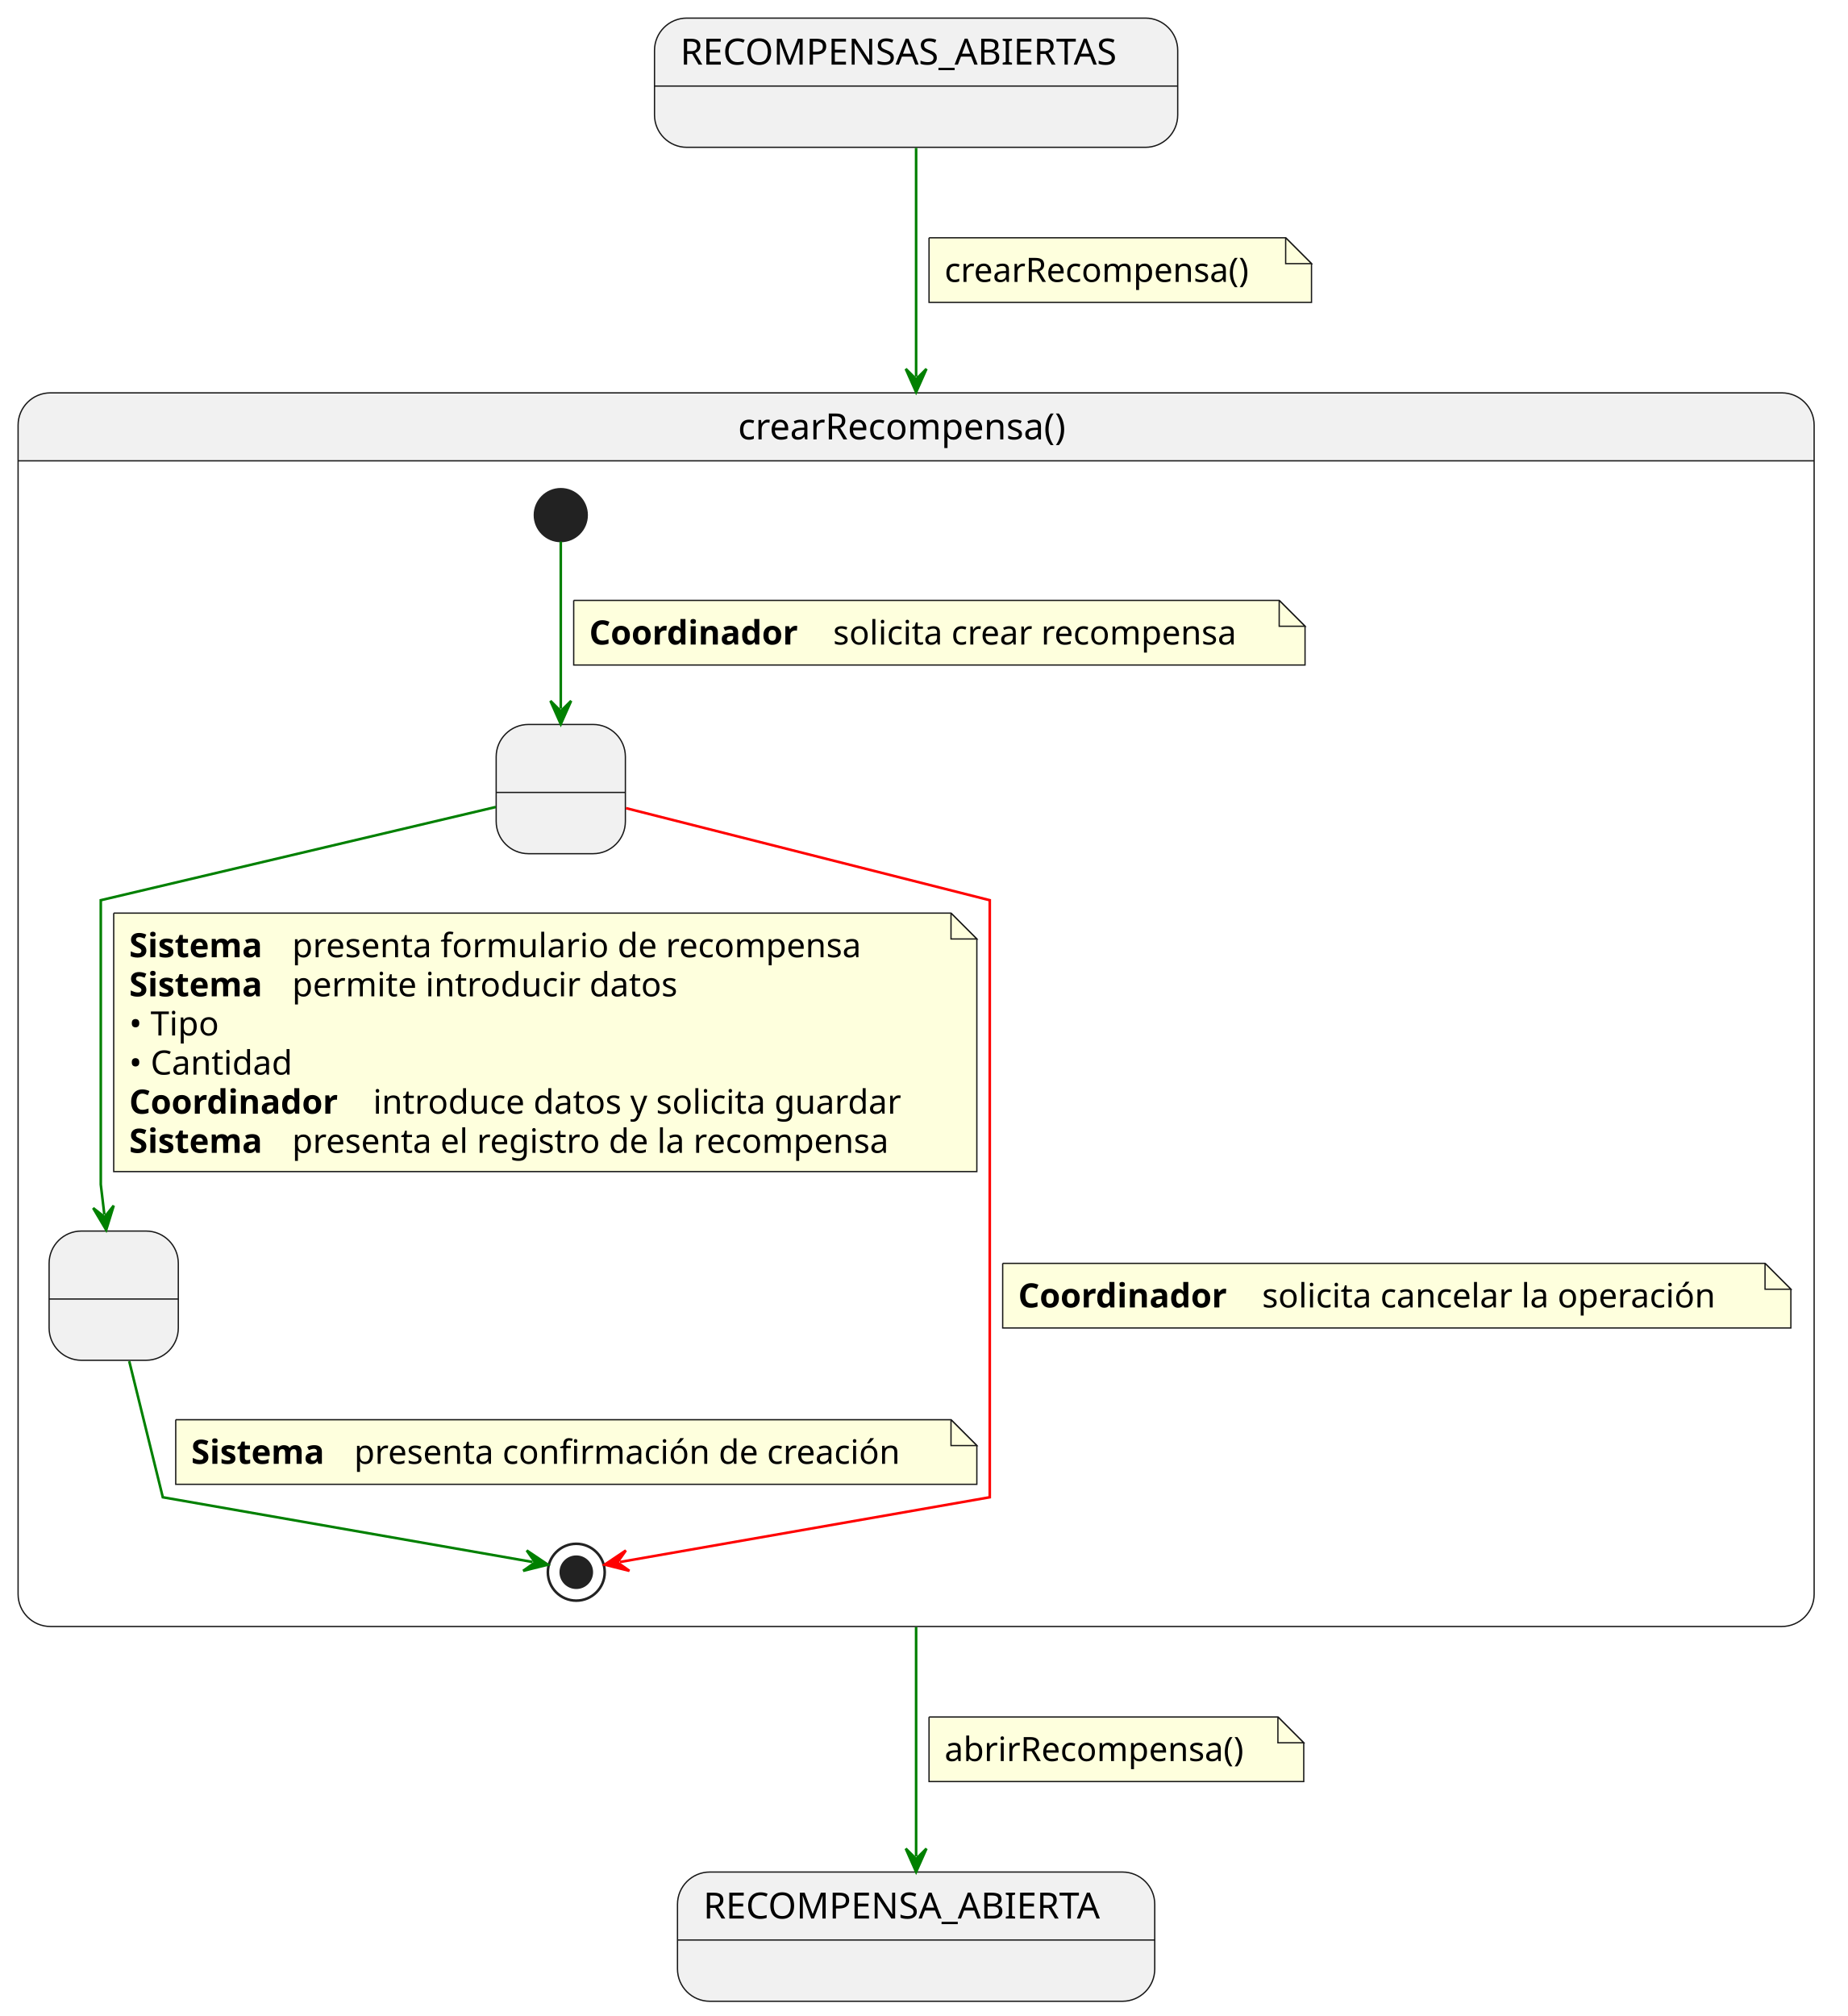
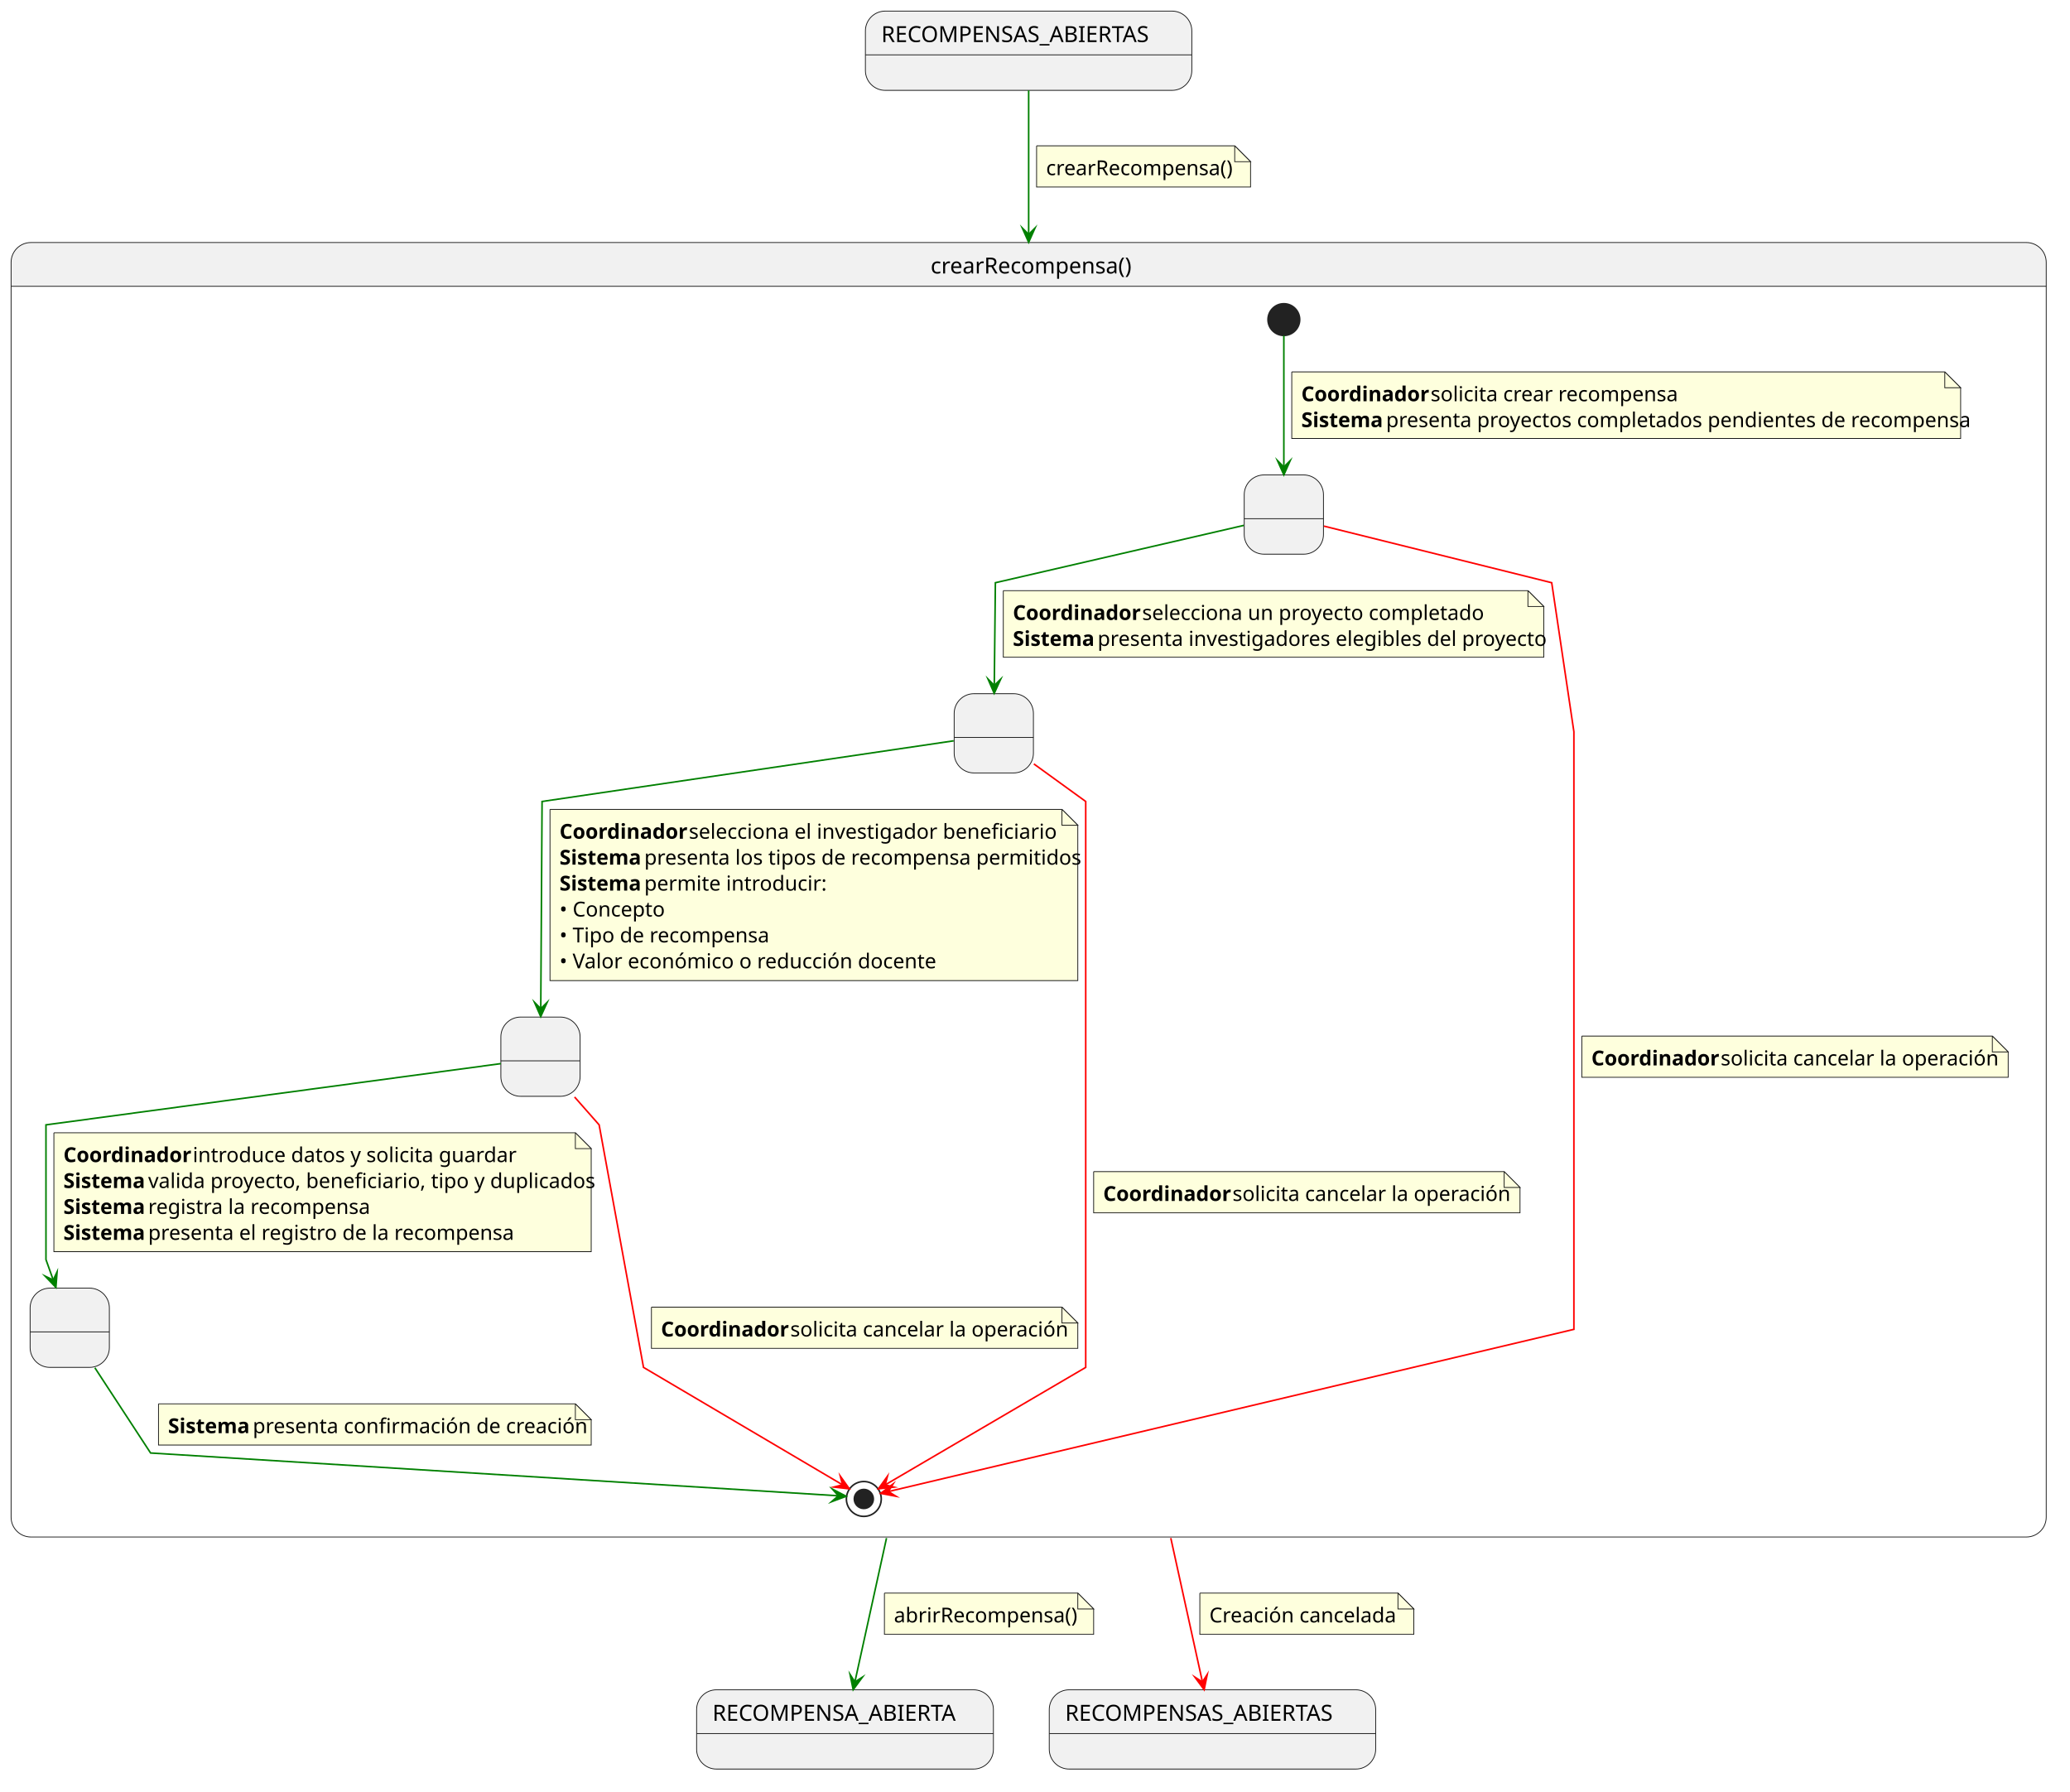
- <svg xmlns="http://www.w3.org/2000/svg" contentStyleType="text/css" data-diagram-type="STATE" height="780px" preserveAspectRatio="none" style="width:715px;height:780px;background:#FFFFFF;" version="1.1" viewBox="0 0 715 780" width="715px" zoomAndPan="magnify">
+ <svg xmlns="http://www.w3.org/2000/svg" contentStyleType="text/css" data-diagram-type="STATE" height="1130px" preserveAspectRatio="none" style="width:1306px;height:1130px;background:#FFFFFF;" version="1.1" viewBox="0 0 1306 1130" width="1306px" zoomAndPan="magnify">
  <defs />
  <g>
-     <g>
-       <rect fill="#F1F1F1" height="50" rx="12.5" ry="12.5" style="stroke:#181818;stroke-width:0.5;" width="202.458" x="253.27" y="7" />
-       <line style="stroke:#181818;stroke-width:0.5;" x1="253.27" x2="455.728" y1="33.297" y2="33.297" />
-       <text fill="#000000" font-family="sans-serif" font-size="14" lengthAdjust="spacing" textLength="182.458" x="263.27" y="24.995">RECOMPENSAS_ABIERTAS</text>
+     <g class="entity" data-qualified-name="in1" data-source-line="4" id="ent0001">
+       <rect fill="#F1F1F1" height="50" rx="12.5" ry="12.5" style="stroke:#181818;stroke-width:0.5;" width="205.938" x="546" y="7" />
+       <line style="stroke:#181818;stroke-width:0.5;" x1="546" x2="751.938" y1="34.609" y2="34.609" />
+       <text fill="#000000" font-family="sans-serif" font-size="14" lengthAdjust="spacing" textLength="185.938" x="556" y="26.533">RECOMPENSAS_ABIERTAS</text>
    </g>
-     <path d="M19.5,152 L689.5,152 A12.5,12.5 0 0 1 702,164.5 L702,178.297 L7,178.297 L7,164.5 A12.5,12.5 0 0 1 19.5,152" fill="#F1F1F1" />
-     <rect fill="none" height="477.297" rx="12.5" ry="12.5" style="stroke:#181818;stroke-width:0.5;" width="695" x="7" y="152" />
-     <line style="stroke:#181818;stroke-width:0.5;" x1="7" x2="702" y1="178.297" y2="178.297" />
-     <text fill="#000000" font-family="sans-serif" font-size="14" lengthAdjust="spacing" textLength="137.812" x="285.594" y="169.995">crearRecompensa()</text>
-     <g>
-       <rect fill="#F1F1F1" height="50" rx="12.5" ry="12.5" style="stroke:#181818;stroke-width:0.5;" width="50" x="192" y="280.297" />
-       <line style="stroke:#181818;stroke-width:0.5;" x1="192" x2="242" y1="306.594" y2="306.594" />
-       <text fill="#000000" font-family="sans-serif" font-size="14" lengthAdjust="spacing" textLength="4.45" x="214.775" y="298.292"> </text>
+     <g class="entity" data-qualified-name="crearRecompensa" data-source-line="10" id="ent0002">
+       <path d="M19.5,153 L1278.5,153 A12.5,12.5 0 0 1 1291,165.5 L1291,180.609 L7,180.609 L7,165.5 A12.5,12.5 0 0 1 19.5,153" fill="#F1F1F1" />
+       <rect fill="none" height="816.609" rx="12.5" ry="12.5" style="stroke:#181818;stroke-width:0.5;" width="1284" x="7" y="153" />
+       <line style="stroke:#181818;stroke-width:0.5;" x1="7" x2="1291" y1="180.609" y2="180.609" />
+       <text fill="#000000" font-family="sans-serif" font-size="14" lengthAdjust="spacing" textLength="123.71" x="587.145" y="172.533">crearRecompensa()</text>
+       <g class="entity" data-qualified-name="crearRecompensa.SeleccionandoProyecto" data-source-line="12" id="ent0003">
+         <rect fill="#F1F1F1" height="50" rx="12.5" ry="12.5" style="stroke:#181818;stroke-width:0.5;" width="50" x="785" y="299.609" />
+         <line style="stroke:#181818;stroke-width:0.5;" x1="785" x2="835" y1="327.219" y2="327.219" />
+         <text fill="#000000" font-family="sans-serif" font-size="14" lengthAdjust="spacing" textLength="3.89" x="808.055" y="319.143"> </text>
+       </g>
+       <g class="entity" data-qualified-name="crearRecompensa.SeleccionandoBeneficiario" data-source-line="13" id="ent0004">
+         <rect fill="#F1F1F1" height="50" rx="12.5" ry="12.5" style="stroke:#181818;stroke-width:0.5;" width="50" x="602" y="437.609" />
+         <line style="stroke:#181818;stroke-width:0.5;" x1="602" x2="652" y1="465.219" y2="465.219" />
+         <text fill="#000000" font-family="sans-serif" font-size="14" lengthAdjust="spacing" textLength="3.89" x="625.055" y="457.143"> </text>
+       </g>
+       <g class="entity" data-qualified-name="crearRecompensa.IntroduciendoDatos" data-source-line="14" id="ent0005">
+         <rect fill="#F1F1F1" height="50" rx="12.5" ry="12.5" style="stroke:#181818;stroke-width:0.5;" width="50" x="316" y="641.609" />
+         <line style="stroke:#181818;stroke-width:0.5;" x1="316" x2="366" y1="669.219" y2="669.219" />
+         <text fill="#000000" font-family="sans-serif" font-size="14" lengthAdjust="spacing" textLength="3.89" x="339.055" y="661.143"> </text>
+       </g>
+       <g class="entity" data-qualified-name="crearRecompensa.RecompensaCreada" data-source-line="15" id="ent0006">
+         <rect fill="#F1F1F1" height="50" rx="12.5" ry="12.5" style="stroke:#181818;stroke-width:0.5;" width="50" x="19" y="812.609" />
+         <line style="stroke:#181818;stroke-width:0.5;" x1="19" x2="69" y1="840.219" y2="840.219" />
+         <text fill="#000000" font-family="sans-serif" font-size="14" lengthAdjust="spacing" textLength="3.89" x="42.055" y="832.143"> </text>
+       </g>
+       <g class="start_entity" data-qualified-name="crearRecompensa..start.crearRecompensa" data-source-line="17" id="ent0008">
+         <ellipse cx="810" cy="201.609" fill="#222222" rx="10" ry="10" style="stroke:#222222;stroke-width:1;" />
+       </g>
+       <g class="end_entity" data-qualified-name="crearRecompensa..end.crearRecompensa" data-source-line="47" id="ent0013">
+         <ellipse cx="545" cy="945.609" fill="none" rx="11" ry="11" style="stroke:#222222;stroke-width:1;" />
+         <ellipse cx="545" cy="945.609" fill="#222222" rx="6" ry="6" style="stroke:#222222;stroke-width:1;" />
+       </g>
+       <g class="link" data-entity-1="ent0008" data-entity-2="ent0003" data-link-type="dependency" data-source-line="17" id="lnk9">
+         <path d="M810,211.699 C810,230.169 810,267.589 810,294.579" fill="none" id="*start*crearRecompensa-to-SeleccionandoProyecto" style="stroke:#008000;stroke-width:1;" />
+         <polygon fill="#008000" points="810,299.579,814,290.579,810,294.579,806,290.579,810,299.579" style="stroke:#008000;stroke-width:1;stroke-linejoin:miter;stroke-miterlimit:10;" />
+         <path d="M815,234.609 L815,276.609 L1237,276.609 L1237,244.609 L1227,234.609 L815,234.609" fill="#FEFFDD" style="stroke:#181818;stroke-width:0.5;" />
+         <path d="M1227,234.609 L1227,244.609 L1237,244.609 L1227,234.609" fill="#FEFFDD" style="stroke:#181818;stroke-width:0.5;" />
+         <text fill="#000000" font-family="sans-serif" font-size="13" font-weight="700" lengthAdjust="spacing" textLength="77.994" x="821" y="253.105">Coordinador</text>
+         <text fill="#000000" font-family="sans-serif" font-size="13" lengthAdjust="spacing" textLength="148.116" x="902.606" y="253.105">solicita crear recompensa</text>
+         <text fill="#000000" font-family="sans-serif" font-size="13" font-weight="700" lengthAdjust="spacing" textLength="49.861" x="821" y="269.456">Sistema</text>
+         <text fill="#000000" font-family="sans-serif" font-size="13" lengthAdjust="spacing" textLength="348.328" x="874.473" y="269.456">presenta proyectos completados pendientes de recompensa</text>
+       </g>
+       <g class="link" data-entity-1="ent0003" data-entity-2="ent0004" data-link-type="dependency" data-source-line="23" id="lnk10">
+         <path d="M784.69,331.449 C734.69,342.989 628,367.609 628,367.609 C628,367.609 627.602,404.55 627.312,432.4" fill="none" id="SeleccionandoProyecto-to-SeleccionandoBeneficiario" style="stroke:#008000;stroke-width:1;" />
+         <polygon fill="#008000" points="627.26,437.399,631.354,428.442,627.312,432.4,623.354,428.358,627.26,437.399" style="stroke:#008000;stroke-width:1;stroke-linejoin:miter;stroke-miterlimit:10;" />
+         <path d="M633,372.609 L633,414.609 L974,414.609 L974,382.609 L964,372.609 L633,372.609" fill="#FEFFDD" style="stroke:#181818;stroke-width:0.5;" />
+         <path d="M964,372.609 L964,382.609 L974,382.609 L964,372.609" fill="#FEFFDD" style="stroke:#181818;stroke-width:0.5;" />
+         <text fill="#000000" font-family="sans-serif" font-size="13" font-weight="700" lengthAdjust="spacing" textLength="77.994" x="639" y="391.104">Coordinador</text>
+         <text fill="#000000" font-family="sans-serif" font-size="13" lengthAdjust="spacing" textLength="203.792" x="720.606" y="391.104">selecciona un proyecto completado</text>
+         <text fill="#000000" font-family="sans-serif" font-size="13" font-weight="700" lengthAdjust="spacing" textLength="49.861" x="639" y="407.456">Sistema</text>
+         <text fill="#000000" font-family="sans-serif" font-size="13" lengthAdjust="spacing" textLength="267.389" x="692.473" y="407.456">presenta investigadores elegibles del proyecto</text>
+       </g>
+       <g class="link" data-entity-1="ent0004" data-entity-2="ent0005" data-link-type="dependency" data-source-line="29" id="lnk11">
+         <path d="M601.71,467.339 C531.96,477.619 342,505.609 342,505.609 C342,505.609 341.461,591.549 341.181,636.309" fill="none" id="SeleccionandoBeneficiario-to-IntroduciendoDatos" style="stroke:#008000;stroke-width:1;" />
+         <polygon fill="#008000" points="341.15,641.309,345.206,632.335,341.181,636.309,337.206,632.284,341.15,641.309" style="stroke:#008000;stroke-width:1;stroke-linejoin:miter;stroke-miterlimit:10;" />
+         <path d="M347,510.609 L347,618.609 L680,618.609 L680,520.609 L670,510.609 L347,510.609" fill="#FEFFDD" style="stroke:#181818;stroke-width:0.5;" />
+         <path d="M670,510.609 L670,520.609 L680,520.609 L670,510.609" fill="#FEFFDD" style="stroke:#181818;stroke-width:0.5;" />
+         <text fill="#000000" font-family="sans-serif" font-size="13" font-weight="700" lengthAdjust="spacing" textLength="77.994" x="353" y="529.105">Coordinador</text>
+         <text fill="#000000" font-family="sans-serif" font-size="13" lengthAdjust="spacing" textLength="218.962" x="434.606" y="529.105">selecciona el investigador beneficiario</text>
+         <text fill="#000000" font-family="sans-serif" font-size="13" font-weight="700" lengthAdjust="spacing" textLength="49.861" x="353" y="545.456">Sistema</text>
+         <text fill="#000000" font-family="sans-serif" font-size="13" lengthAdjust="spacing" textLength="258.692" x="406.473" y="545.456">presenta los tipos de recompensa permitidos</text>
+         <text fill="#000000" font-family="sans-serif" font-size="13" font-weight="700" lengthAdjust="spacing" textLength="49.861" x="353" y="561.808">Sistema</text>
+         <text fill="#000000" font-family="sans-serif" font-size="13" lengthAdjust="spacing" textLength="104.038" x="406.473" y="561.808">permite introducir:</text>
+         <text fill="#000000" font-family="sans-serif" font-size="13" lengthAdjust="spacing" textLength="64.543" x="353" y="578.159">• Concepto</text>
+         <text fill="#000000" font-family="sans-serif" font-size="13" lengthAdjust="spacing" textLength="127.404" x="353" y="594.511">• Tipo de recompensa</text>
+         <text fill="#000000" font-family="sans-serif" font-size="13" lengthAdjust="spacing" textLength="226.415" x="353" y="610.862">• Valor económico o reducción docente</text>
+       </g>
+       <g class="link" data-entity-1="ent0005" data-entity-2="ent0006" data-link-type="dependency" data-source-line="39" id="lnk12">
+         <path d="M316,670.979 C241.96,680.939 29,709.609 29,709.609 C29,709.609 29,794.609 29,794.609 C29,794.609 30.288,798.231 33.588,807.471" fill="none" id="IntroduciendoDatos-to-RecompensaCreada" style="stroke:#008000;stroke-width:1;" />
+         <polygon fill="#008000" points="35.27,812.179,36.01,802.358,33.588,807.471,28.476,805.049,35.27,812.179" style="stroke:#008000;stroke-width:1;stroke-linejoin:miter;stroke-miterlimit:10;" />
+         <path d="M34,714.609 L34,789.609 L373,789.609 L373,724.609 L363,714.609 L34,714.609" fill="#FEFFDD" style="stroke:#181818;stroke-width:0.5;" />
+         <path d="M363,714.609 L363,724.609 L373,724.609 L363,714.609" fill="#FEFFDD" style="stroke:#181818;stroke-width:0.5;" />
+         <text fill="#000000" font-family="sans-serif" font-size="13" font-weight="700" lengthAdjust="spacing" textLength="77.994" x="40" y="733.105">Coordinador</text>
+         <text fill="#000000" font-family="sans-serif" font-size="13" lengthAdjust="spacing" textLength="190.773" x="121.606" y="733.105">introduce datos y solicita guardar</text>
+         <text fill="#000000" font-family="sans-serif" font-size="13" font-weight="700" lengthAdjust="spacing" textLength="49.861" x="40" y="749.456">Sistema</text>
+         <text fill="#000000" font-family="sans-serif" font-size="13" lengthAdjust="spacing" textLength="265.211" x="93.473" y="749.456">valida proyecto, beneficiario, tipo y duplicados</text>
+         <text fill="#000000" font-family="sans-serif" font-size="13" font-weight="700" lengthAdjust="spacing" textLength="49.861" x="40" y="765.808">Sistema</text>
+         <text fill="#000000" font-family="sans-serif" font-size="13" lengthAdjust="spacing" textLength="132.228" x="93.473" y="765.808">registra la recompensa</text>
+         <text fill="#000000" font-family="sans-serif" font-size="13" font-weight="700" lengthAdjust="spacing" textLength="49.861" x="40" y="782.159">Sistema</text>
+         <text fill="#000000" font-family="sans-serif" font-size="13" lengthAdjust="spacing" textLength="218.232" x="93.473" y="782.159">presenta el registro de la recompensa</text>
+       </g>
+       <g class="link" data-entity-1="ent0003" data-entity-2="ent0013" data-link-type="dependency" data-source-line="47" id="lnk14">
+         <path d="M835.3,331.899 C882.45,343.609 979,367.609 979,367.609 C979,367.609 993,461.609 993,461.609 C993,461.609 993,461.609 993,838.609 C993,838.609 628.336,924.888 560.496,940.938" fill="none" id="SeleccionandoProyecto-to-*end*crearRecompensa" style="stroke:#FF0000;stroke-width:1;" />
+         <polygon fill="#FF0000" points="555.63,942.089,565.309,943.91,560.496,940.938,563.467,936.125,555.63,942.089" style="stroke:#FF0000;stroke-width:1;stroke-linejoin:miter;stroke-miterlimit:10;" />
+         <path d="M998,653.609 L998,679.609 L1267,679.609 L1267,663.609 L1257,653.609 L998,653.609" fill="#FEFFDD" style="stroke:#181818;stroke-width:0.5;" />
+         <path d="M1257,653.609 L1257,663.609 L1267,663.609 L1257,653.609" fill="#FEFFDD" style="stroke:#181818;stroke-width:0.5;" />
+         <text fill="#000000" font-family="sans-serif" font-size="13" font-weight="700" lengthAdjust="spacing" textLength="77.994" x="1004" y="672.105">Coordinador</text>
+         <text fill="#000000" font-family="sans-serif" font-size="13" lengthAdjust="spacing" textLength="166.924" x="1085.605" y="672.105">solicita cancelar la operación</text>
+       </g>
+       <g class="link" data-entity-1="ent0004" data-entity-2="ent0013" data-link-type="dependency" data-source-line="52" id="lnk15">
+         <path d="M652.27,481.909 C667.9,493.229 685,505.609 685,505.609 C685,505.609 685,862.609 685,862.609 C685,862.609 589.644,918.462 558.504,936.702" fill="none" id="SeleccionandoBeneficiario-to-*end*crearRecompensa" style="stroke:#FF0000;stroke-width:1;" />
+         <polygon fill="#FF0000" points="554.19,939.229,563.977,938.132,558.504,936.702,559.934,931.229,554.19,939.229" style="stroke:#FF0000;stroke-width:1;stroke-linejoin:miter;stroke-miterlimit:10;" />
+         <path d="M690,739.109 L690,765.109 L959,765.109 L959,749.109 L949,739.109 L690,739.109" fill="#FEFFDD" style="stroke:#181818;stroke-width:0.5;" />
+         <path d="M949,739.109 L949,749.109 L959,749.109 L949,739.109" fill="#FEFFDD" style="stroke:#181818;stroke-width:0.5;" />
+         <text fill="#000000" font-family="sans-serif" font-size="13" font-weight="700" lengthAdjust="spacing" textLength="77.994" x="696" y="757.605">Coordinador</text>
+         <text fill="#000000" font-family="sans-serif" font-size="13" lengthAdjust="spacing" textLength="166.924" x="777.606" y="757.605">solicita cancelar la operación</text>
+       </g>
+       <g class="link" data-entity-1="ent0005" data-entity-2="ent0013" data-link-type="dependency" data-source-line="57" id="lnk16">
+         <path d="M362.52,692.039 C370.66,701.279 378,709.609 378,709.609 C378,709.609 406,862.609 406,862.609 C406,862.609 500.654,918.449 531.573,936.689" fill="none" id="IntroduciendoDatos-to-*end*crearRecompensa" style="stroke:#FF0000;stroke-width:1;" />
+         <polygon fill="#FF0000" points="535.88,939.229,530.161,931.211,531.573,936.689,526.096,938.102,535.88,939.229" style="stroke:#FF0000;stroke-width:1;stroke-linejoin:miter;stroke-miterlimit:10;" />
+         <path d="M411,824.609 L411,850.609 L680,850.609 L680,834.609 L670,824.609 L411,824.609" fill="#FEFFDD" style="stroke:#181818;stroke-width:0.5;" />
+         <path d="M670,824.609 L670,834.609 L680,834.609 L670,824.609" fill="#FEFFDD" style="stroke:#181818;stroke-width:0.5;" />
+         <text fill="#000000" font-family="sans-serif" font-size="13" font-weight="700" lengthAdjust="spacing" textLength="77.994" x="417" y="843.105">Coordinador</text>
+         <text fill="#000000" font-family="sans-serif" font-size="13" lengthAdjust="spacing" textLength="166.924" x="498.606" y="843.105">solicita cancelar la operación</text>
+       </g>
+       <g class="link" data-entity-1="ent0006" data-entity-2="ent0013" data-link-type="dependency" data-source-line="62" id="lnk17">
+         <path d="M59.86,862.859 C74.83,885.759 95,916.609 95,916.609 C95,916.609 459.59,939.299 528.89,943.609" fill="none" id="RecompensaCreada-to-*end*crearRecompensa" style="stroke:#008000;stroke-width:1;" />
+         <polygon fill="#008000" points="533.88,943.919,525.146,939.368,528.89,943.609,524.649,947.353,533.88,943.919" style="stroke:#008000;stroke-width:1;stroke-linejoin:miter;stroke-miterlimit:10;" />
+         <path d="M100,885.609 L100,911.609 L373,911.609 L373,895.609 L363,885.609 L100,885.609" fill="#FEFFDD" style="stroke:#181818;stroke-width:0.5;" />
+         <path d="M363,885.609 L363,895.609 L373,895.609 L363,885.609" fill="#FEFFDD" style="stroke:#181818;stroke-width:0.5;" />
+         <text fill="#000000" font-family="sans-serif" font-size="13" font-weight="700" lengthAdjust="spacing" textLength="49.861" x="106" y="904.105">Sistema</text>
+         <text fill="#000000" font-family="sans-serif" font-size="13" lengthAdjust="spacing" textLength="198.72" x="159.473" y="904.105">presenta confirmación de creación</text>
+       </g>
    </g>
-     <g>
-       <rect fill="#F1F1F1" height="50" rx="12.5" ry="12.5" style="stroke:#181818;stroke-width:0.5;" width="50" x="19" y="476.297" />
-       <line style="stroke:#181818;stroke-width:0.5;" x1="19" x2="69" y1="502.594" y2="502.594" />
-       <text fill="#000000" font-family="sans-serif" font-size="14" lengthAdjust="spacing" textLength="4.45" x="41.775" y="494.292"> </text>
+     <g class="entity" data-qualified-name="RECOMPENSA_ABIERTA" data-source-line="68" id="ent0018">
+       <rect fill="#F1F1F1" height="50" rx="12.5" ry="12.5" style="stroke:#181818;stroke-width:0.5;" width="187.262" x="439.5" y="1066" />
+       <line style="stroke:#181818;stroke-width:0.5;" x1="439.5" x2="626.762" y1="1093.609" y2="1093.609" />
+       <text fill="#000000" font-family="sans-serif" font-size="14" lengthAdjust="spacing" textLength="167.262" x="449.5" y="1085.533">RECOMPENSA_ABIERTA</text>
    </g>
-     <ellipse cx="217" cy="199.297" fill="#222222" rx="10" ry="10" style="stroke:#222222;stroke-width:1;" />
-     <ellipse cx="223" cy="608.297" fill="none" rx="11" ry="11" style="stroke:#222222;stroke-width:1;" />
-     <ellipse cx="223" cy="608.297" fill="#222222" rx="6" ry="6" style="stroke:#222222;stroke-width:1;" />
-     <g class="link" data-entity-1="ent0003" data-entity-2="ent0004" data-link-type="dependency" data-source-line="14" id="lnk4">
-       <path d="M217,209.527 C217,225.237 217,251.657 217,274.167" fill="none" id="*start*crearRecompensa-to-IntroduciendoDatos" style="stroke:#008000;stroke-width:1;" />
-       <polygon fill="#008000" points="217,280.167,221,271.167,217,275.167,213,271.167,217,280.167" style="stroke:#008000;stroke-width:1;" />
-       <path d="M222,232.297 L222,257.297 L505,257.297 L505,242.297 L495,232.297 L222,232.297" fill="#FEFFDD" style="stroke:#181818;stroke-width:0.5;" />
-       <path d="M495,232.297 L495,242.297 L505,242.297 L495,232.297" fill="#FEFFDD" style="stroke:#181818;stroke-width:0.5;" />
-       <text fill="#000000" font-family="sans-serif" font-size="13" font-weight="bold" lengthAdjust="spacing" textLength="90.251" x="228" y="249.364">Coordinador</text>
-       <text fill="#000000" font-family="sans-serif" font-size="13" lengthAdjust="spacing" textLength="168.175" x="322.383" y="249.364">solicita crear recompensa</text>
+     <g class="entity" data-qualified-name="RECOMPENSAS_ABIERTAS" data-source-line="73" id="ent0020">
+       <rect fill="#F1F1F1" height="50" rx="12.5" ry="12.5" style="stroke:#181818;stroke-width:0.5;" width="205.938" x="662" y="1066" />
+       <line style="stroke:#181818;stroke-width:0.5;" x1="662" x2="867.938" y1="1093.609" y2="1093.609" />
+       <text fill="#000000" font-family="sans-serif" font-size="14" lengthAdjust="spacing" textLength="185.938" x="672" y="1085.533">RECOMPENSAS_ABIERTAS</text>
    </g>
-     <g class="link" data-entity-1="ent0004" data-entity-2="ent0005" data-link-type="dependency" data-source-line="19" id="lnk5">
-       <path d="M191.87,312.227 C142.81,323.807 39,348.297 39,348.297 C39,348.297 39,458.297 39,458.297 C39,458.297 39.281,460.669 40.381,469.909" fill="none" id="IntroduciendoDatos-to-RecompensaCreada" style="stroke:#008000;stroke-width:1;" />
-       <polygon fill="#008000" points="41.09,475.867,43.998,466.457,40.499,470.902,36.054,467.403,41.09,475.867" style="stroke:#008000;stroke-width:1;" />
-       <path d="M44,353.297 L44,453.297 L378,453.297 L378,363.297 L368,353.297 L44,353.297" fill="#FEFFDD" style="stroke:#181818;stroke-width:0.5;" />
-       <path d="M368,353.297 L368,363.297 L378,363.297 L368,353.297" fill="#FEFFDD" style="stroke:#181818;stroke-width:0.5;" />
-       <text fill="#000000" font-family="sans-serif" font-size="13" font-weight="bold" lengthAdjust="spacing" textLength="58.906" x="50" y="370.364">Sistema</text>
-       <text fill="#000000" font-family="sans-serif" font-size="13" lengthAdjust="spacing" textLength="233.917" x="113.039" y="370.364">presenta formulario de recompensa</text>
-       <text fill="#000000" font-family="sans-serif" font-size="13" font-weight="bold" lengthAdjust="spacing" textLength="58.906" x="50" y="385.497">Sistema</text>
-       <text fill="#000000" font-family="sans-serif" font-size="13" lengthAdjust="spacing" textLength="158.114" x="113.039" y="385.497">permite introducir datos</text>
-       <text fill="#000000" font-family="sans-serif" font-size="13" lengthAdjust="spacing" textLength="39.559" x="50" y="400.629">• Tipo</text>
-       <text fill="#000000" font-family="sans-serif" font-size="13" lengthAdjust="spacing" textLength="70.262" x="50" y="415.762">• Cantidad</text>
-       <text fill="#000000" font-family="sans-serif" font-size="13" font-weight="bold" lengthAdjust="spacing" textLength="90.251" x="50" y="430.895">Coordinador</text>
-       <text fill="#000000" font-family="sans-serif" font-size="13" lengthAdjust="spacing" textLength="219.286" x="144.383" y="430.895">introduce datos y solicita guardar</text>
-       <text fill="#000000" font-family="sans-serif" font-size="13" font-weight="bold" lengthAdjust="spacing" textLength="58.906" x="50" y="446.028">Sistema</text>
-       <text fill="#000000" font-family="sans-serif" font-size="13" lengthAdjust="spacing" textLength="248.479" x="113.039" y="446.028">presenta el registro de la recompensa</text>
+     <g class="link" data-entity-1="ent0001" data-entity-2="ent0002" data-link-type="dependency" data-source-line="5" id="lnk7">
+       <path d="M649,57.04 C649,78.35 649,107.34 649,147.85" fill="none" id="in1-to-crearRecompensa" style="stroke:#008000;stroke-width:1;" />
+       <polygon fill="#008000" points="649,152.85,653,143.85,649,147.85,645,143.85,649,152.85" style="stroke:#008000;stroke-width:1;stroke-linejoin:miter;stroke-miterlimit:10;" />
+       <path d="M654,92 L654,118 L789,118 L789,102 L779,92 L654,92" fill="#FEFFDD" style="stroke:#181818;stroke-width:0.5;" />
+       <path d="M779,92 L779,102 L789,102 L779,92" fill="#FEFFDD" style="stroke:#181818;stroke-width:0.5;" />
+       <text fill="#000000" font-family="sans-serif" font-size="13" lengthAdjust="spacing" textLength="114.874" x="660" y="110.495">crearRecompensa()</text>
    </g>
-     <g class="link" data-entity-1="ent0004" data-entity-2="ent0006" data-link-type="dependency" data-source-line="29" id="lnk7">
-       <path d="M242.21,312.677 C288.65,324.427 383,348.297 383,348.297 C383,348.297 383,579.297 383,579.297 C383,579.297 276.06,598.012 239.91,604.342" fill="none" id="IntroduciendoDatos-to-*end*crearRecompensa" style="stroke:#FF0000;stroke-width:1;" />
-       <polygon fill="#FF0000" points="234,605.377,243.555,607.765,238.925,604.514,242.175,599.885,234,605.377" style="stroke:#FF0000;stroke-width:1;" />
-       <path d="M388,488.797 L388,513.797 L693,513.797 L693,498.797 L683,488.797 L388,488.797" fill="#FEFFDD" style="stroke:#181818;stroke-width:0.5;" />
-       <path d="M683,488.797 L683,498.797 L693,498.797 L683,488.797" fill="#FEFFDD" style="stroke:#181818;stroke-width:0.5;" />
-       <text fill="#000000" font-family="sans-serif" font-size="13" font-weight="bold" lengthAdjust="spacing" textLength="90.251" x="394" y="505.864">Coordinador</text>
-       <text fill="#000000" font-family="sans-serif" font-size="13" lengthAdjust="spacing" textLength="189.636" x="488.383" y="505.864">solicita cancelar la operación</text>
+     <g class="link" data-entity-1="ent0002" data-entity-2="ent0018" data-link-type="dependency" data-source-line="68" id="lnk19">
+       <path d="M559.32,970.3 C550.43,1010.73 544.043,1039.767 539.364,1061.057" fill="none" id="crearRecompensa-to-RECOMPENSA_ABIERTA" style="stroke:#008000;stroke-width:1;" />
+       <polygon fill="#008000" points="538.29,1065.94,544.129,1058.009,539.364,1061.057,536.316,1056.291,538.29,1065.94" style="stroke:#008000;stroke-width:1;stroke-linejoin:miter;stroke-miterlimit:10;" />
+       <path d="M558,1005 L558,1031 L690,1031 L690,1015 L680,1005 L558,1005" fill="#FEFFDD" style="stroke:#181818;stroke-width:0.5;" />
+       <path d="M680,1005 L680,1015 L690,1015 L680,1005" fill="#FEFFDD" style="stroke:#181818;stroke-width:0.5;" />
+       <text fill="#000000" font-family="sans-serif" font-size="13" lengthAdjust="spacing" textLength="111.262" x="564" y="1023.495">abrirRecompensa()</text>
    </g>
-     <g class="link" data-entity-1="ent0005" data-entity-2="ent0006" data-link-type="dependency" data-source-line="34" id="lnk8">
-       <path d="M50.01,526.657 C55.58,549.217 63,579.297 63,579.297 C63,579.297 169.94,598.012 206.09,604.342" fill="none" id="RecompensaCreada-to-*end*crearRecompensa" style="stroke:#008000;stroke-width:1;" />
-       <polygon fill="#008000" points="212,605.377,203.825,599.885,207.075,604.514,202.445,607.765,212,605.377" style="stroke:#008000;stroke-width:1;" />
-       <path d="M68,549.297 L68,574.297 L378,574.297 L378,559.297 L368,549.297 L68,549.297" fill="#FEFFDD" style="stroke:#181818;stroke-width:0.5;" />
-       <path d="M368,549.297 L368,559.297 L378,559.297 L368,549.297" fill="#FEFFDD" style="stroke:#181818;stroke-width:0.5;" />
-       <text fill="#000000" font-family="sans-serif" font-size="13" font-weight="bold" lengthAdjust="spacing" textLength="58.906" x="74" y="566.364">Sistema</text>
-       <text fill="#000000" font-family="sans-serif" font-size="13" lengthAdjust="spacing" textLength="226.18" x="137.039" y="566.364">presenta confirmación de creación</text>
-     </g>
-     <g>
-       <rect fill="#F1F1F1" height="50" rx="12.5" ry="12.5" style="stroke:#181818;stroke-width:0.5;" width="184.685" x="262.16" y="724.3" />
-       <line style="stroke:#181818;stroke-width:0.5;" x1="262.16" x2="446.845" y1="750.597" y2="750.597" />
-       <text fill="#000000" font-family="sans-serif" font-size="14" lengthAdjust="spacing" textLength="164.685" x="272.16" y="742.295">RECOMPENSA_ABIERTA</text>
-     </g>
-     <g class="link" data-entity-1="ent0002" data-entity-2="ent0003" data-link-type="dependency" data-source-line="4" id="lnk2">
-       <path d="M354.5,57.24 C354.5,78.95 354.5,107.24 354.5,145.72" fill="none" id="in1-to-crearRecompensa" style="stroke:#008000;stroke-width:1;" />
-       <polygon fill="#008000" points="354.5,151.72,358.5,142.72,354.5,146.72,350.5,142.72,354.5,151.72" style="stroke:#008000;stroke-width:1;" />
-       <path d="M359.5,92 L359.5,117 L507.5,117 L507.5,102 L497.5,92 L359.5,92" fill="#FEFFDD" style="stroke:#181818;stroke-width:0.5;" />
-       <path d="M497.5,92 L497.5,102 L507.5,102 L497.5,92" fill="#FEFFDD" style="stroke:#181818;stroke-width:0.5;" />
-       <text fill="#000000" font-family="sans-serif" font-size="13" lengthAdjust="spacing" textLength="127.969" x="365.5" y="109.067">crearRecompensa()</text>
-     </g>
-     <g class="link" data-entity-1="ent0003" data-entity-2="ent0009" data-link-type="dependency" data-source-line="40" id="lnk10">
-       <path d="M354.5,629.54 C354.5,668.13 354.5,696.51 354.5,718.23" fill="none" id="crearRecompensa-to-RECOMPENSA_ABIERTA" style="stroke:#008000;stroke-width:1;" />
-       <polygon fill="#008000" points="354.5,724.23,358.5,715.23,354.5,719.23,350.5,715.23,354.5,724.23" style="stroke:#008000;stroke-width:1;" />
-       <path d="M359.5,664.3 L359.5,689.3 L504.5,689.3 L504.5,674.3 L494.5,664.3 L359.5,664.3" fill="#FEFFDD" style="stroke:#181818;stroke-width:0.5;" />
-       <path d="M494.5,664.3 L494.5,674.3 L504.5,674.3 L494.5,664.3" fill="#FEFFDD" style="stroke:#181818;stroke-width:0.5;" />
-       <text fill="#000000" font-family="sans-serif" font-size="13" lengthAdjust="spacing" textLength="124.687" x="365.5" y="681.367">abrirRecompensa()</text>
+     <g class="link" data-entity-1="ent0002" data-entity-2="ent0020" data-link-type="dependency" data-source-line="73" id="lnk21">
+       <path d="M738.68,970.3 C747.57,1010.73 753.957,1039.767 758.636,1061.057" fill="none" id="crearRecompensa-to-RECOMPENSAS_ABIERTAS" style="stroke:#FF0000;stroke-width:1;" />
+       <polygon fill="#FF0000" points="759.71,1065.94,761.684,1056.291,758.636,1061.057,753.871,1058.009,759.71,1065.94" style="stroke:#FF0000;stroke-width:1;stroke-linejoin:miter;stroke-miterlimit:10;" />
+       <path d="M757,1005 L757,1031 L892,1031 L892,1015 L882,1005 L757,1005" fill="#FEFFDD" style="stroke:#181818;stroke-width:0.5;" />
+       <path d="M882,1005 L882,1015 L892,1015 L882,1005" fill="#FEFFDD" style="stroke:#181818;stroke-width:0.5;" />
+       <text fill="#000000" font-family="sans-serif" font-size="13" lengthAdjust="spacing" textLength="114.905" x="763" y="1023.495">Creación cancelada</text>
    </g>
  </g>
</svg>
